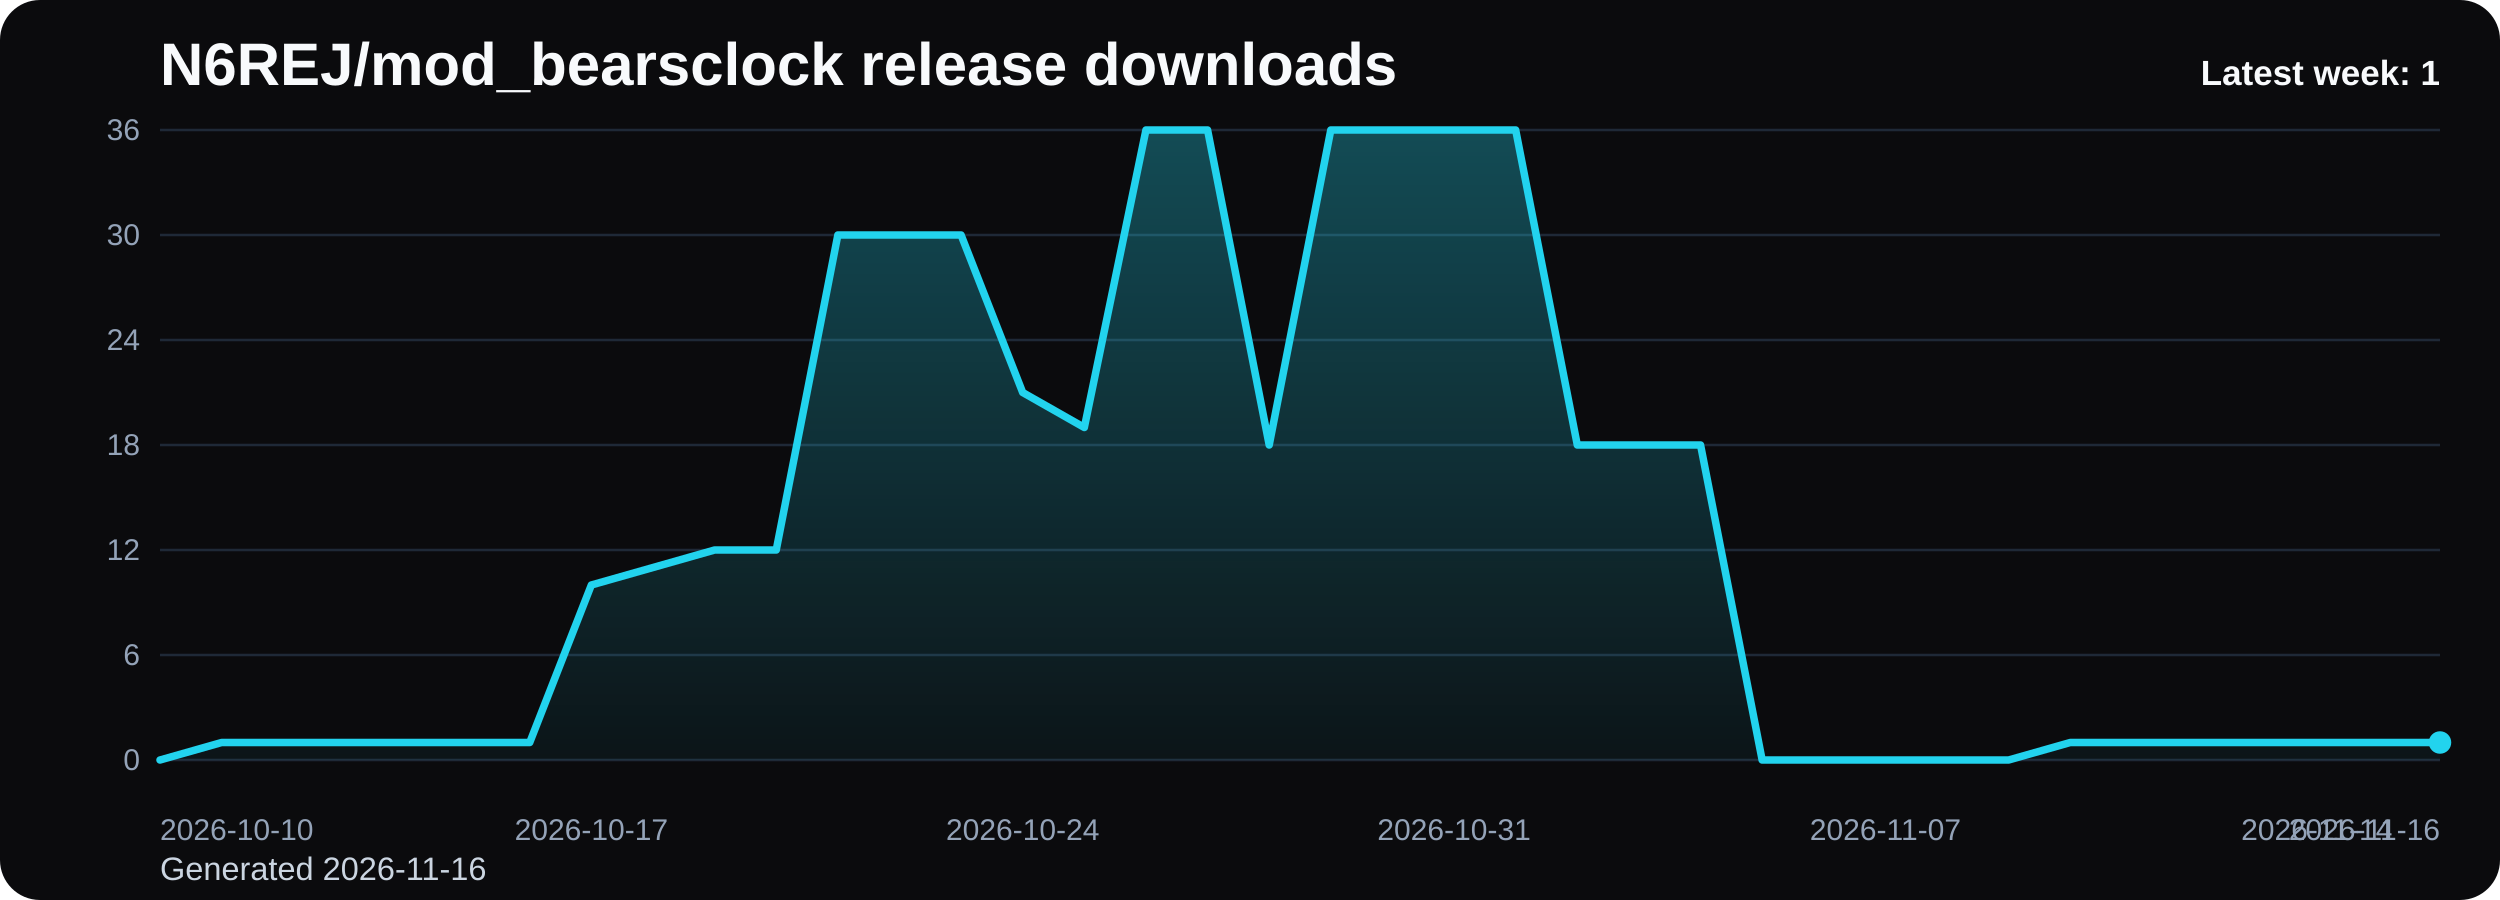
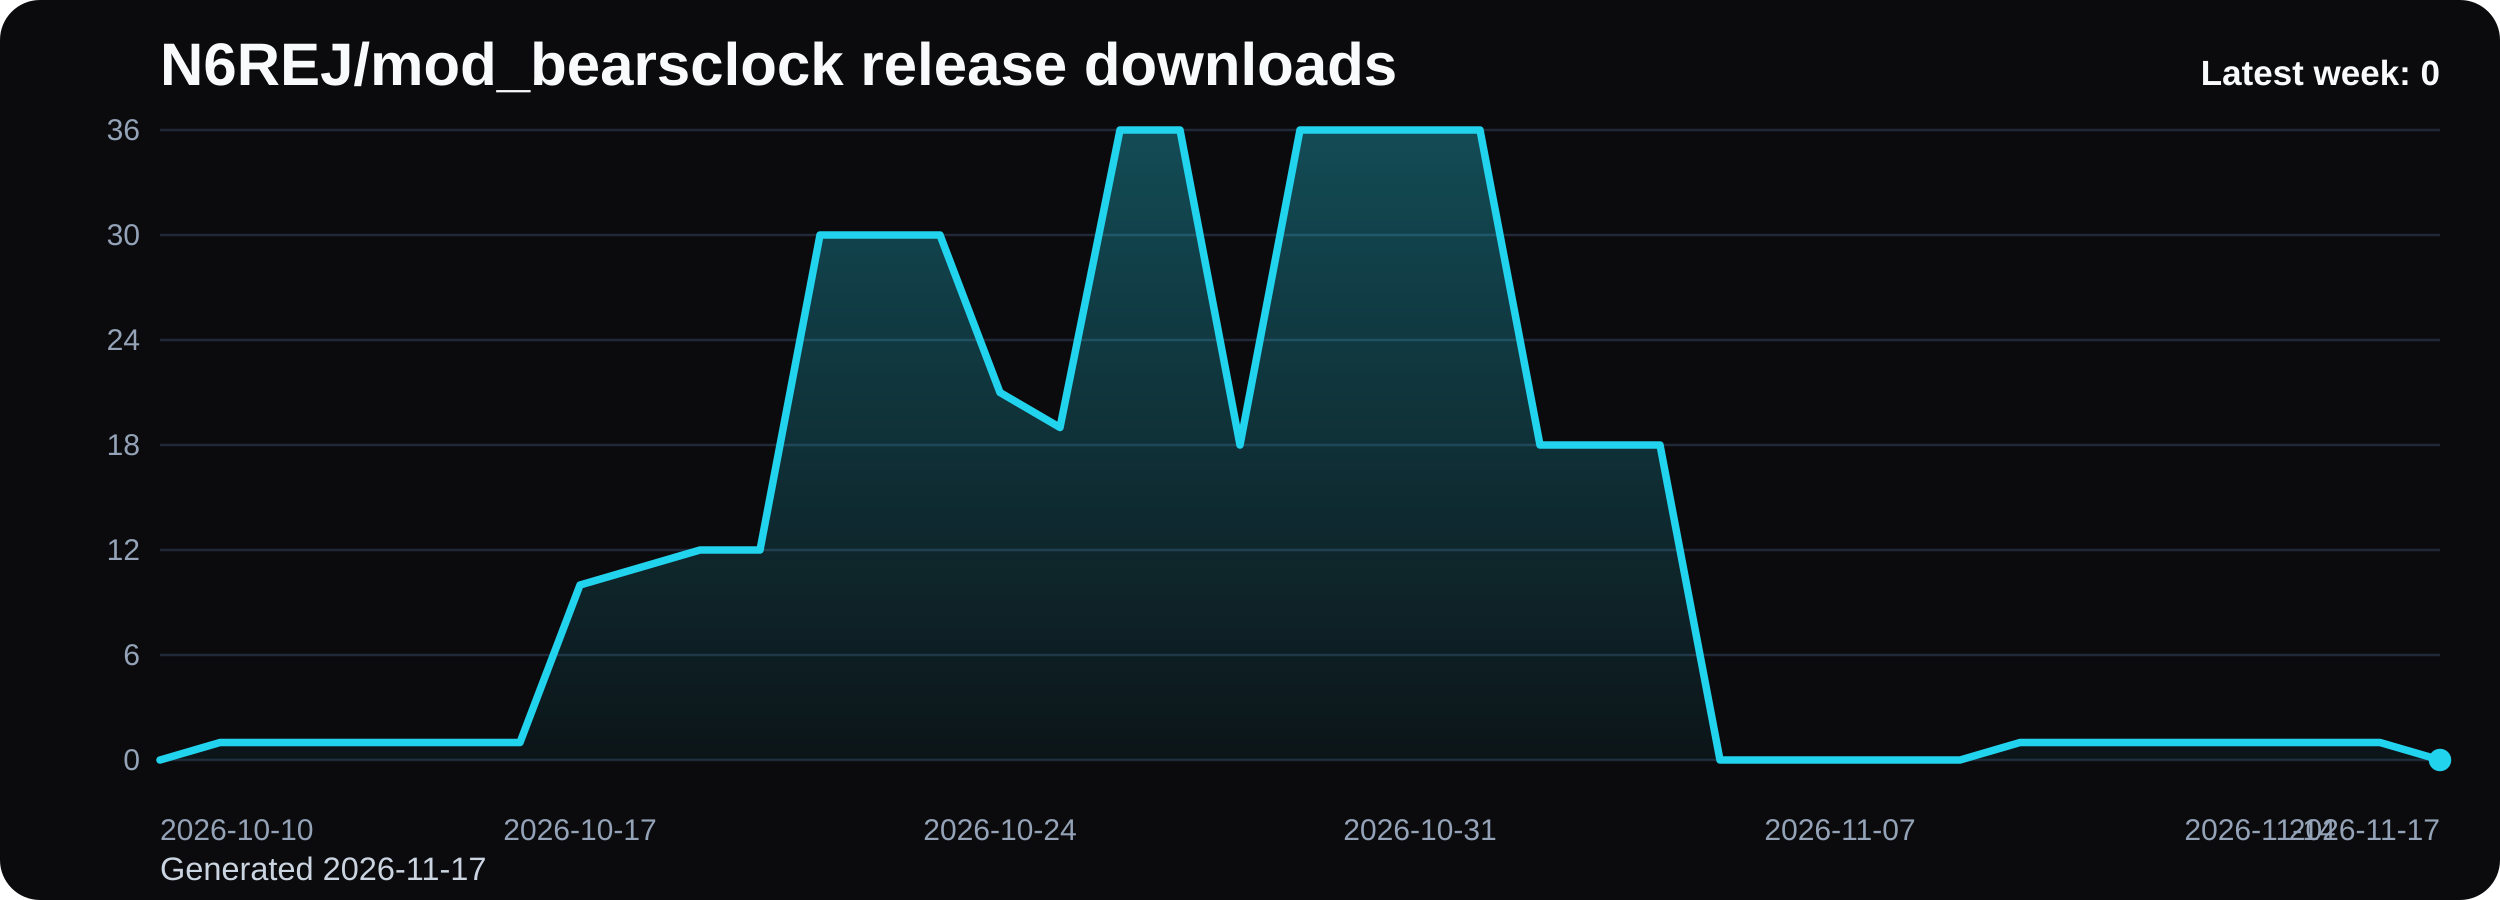
<svg xmlns="http://www.w3.org/2000/svg" viewBox="0 0 1000 360" role="img" aria-label="N6REJ/mod_bearsclock release downloads chart">
  <defs>
    <linearGradient id="fill-weekly-black" x1="0" y1="0" x2="0" y2="1">
      <stop offset="0%" stop-color="#22d3ee" stop-opacity="0.32" />
      <stop offset="100%" stop-color="#22d3ee" stop-opacity="0.05" />
    </linearGradient>
    <style>
      .bg { fill: #0b0b0d; }
      .title { font: 700 24px Arial, sans-serif; fill: #f8fafc; }
      .sub { font: 400 13px Arial, sans-serif; fill: #cbd5e1; }
      .grid { stroke: #1f2937; stroke-width: 1; }
      .axis { font: 400 12px Arial, sans-serif; fill: #94a3b8; }
      .line { fill: none; stroke: #22d3ee; stroke-width: 3; stroke-linecap: round; stroke-linejoin: round; }
      .dot { fill: #22d3ee; }
      .value { font: 600 11px Arial, sans-serif; fill: #cbd5e1; }
      .latest { font: 700 14px Arial, sans-serif; fill: #f8fafc; }
    </style>
  </defs>
  <rect class="bg" x="0" y="0" width="1000" height="360" rx="16" />
  <text class="title" x="64" y="34">N6REJ/mod_bearsclock release downloads</text>
-   <text class="sub" x="64" y="352">Generated 2026-11-16</text>
+   <text class="sub" x="64" y="352">Generated 2026-11-17</text>
  <line x1="64" y1="52.00" x2="976" y2="52.00" class="grid" />
  <text x="56" y="56.00" text-anchor="end" class="axis">36</text>
  <line x1="64" y1="94.00" x2="976" y2="94.00" class="grid" />
  <text x="56" y="98.00" text-anchor="end" class="axis">30</text>
  <line x1="64" y1="136.00" x2="976" y2="136.00" class="grid" />
  <text x="56" y="140.00" text-anchor="end" class="axis">24</text>
  <line x1="64" y1="178.00" x2="976" y2="178.00" class="grid" />
  <text x="56" y="182.00" text-anchor="end" class="axis">18</text>
  <line x1="64" y1="220.00" x2="976" y2="220.00" class="grid" />
  <text x="56" y="224.00" text-anchor="end" class="axis">12</text>
  <line x1="64" y1="262.00" x2="976" y2="262.00" class="grid" />
  <text x="56" y="266.00" text-anchor="end" class="axis">6</text>
  <line x1="64" y1="304.00" x2="976" y2="304.00" class="grid" />
  <text x="56" y="308.00" text-anchor="end" class="axis">0</text>
-   <path d="M 64.00 304 L 64.00 304.00 L 88.65 297.00 L 113.30 297.00 L 137.95 297.00 L 162.59 297.00 L 187.24 297.00 L 211.89 297.00 L 236.54 234.00 L 261.19 227.00 L 285.84 220.00 L 310.49 220.00 L 335.14 94.00 L 359.78 94.00 L 384.43 94.00 L 409.08 157.00 L 433.73 171.00 L 458.38 52.00 L 483.03 52.00 L 507.68 178.00 L 532.32 52.00 L 556.97 52.00 L 581.62 52.00 L 606.27 52.00 L 630.92 178.00 L 655.57 178.00 L 680.22 178.00 L 704.86 304.00 L 729.51 304.00 L 754.16 304.00 L 778.81 304.00 L 803.46 304.00 L 828.11 297.00 L 852.76 297.00 L 877.41 297.00 L 902.05 297.00 L 926.70 297.00 L 951.35 297.00 L 976.00 297.00 L 976.00 304 Z" fill="url(#fill-weekly-black)" />
-   <polyline class="line" points="64.00,304.00 88.65,297.00 113.30,297.00 137.95,297.00 162.59,297.00 187.24,297.00 211.89,297.00 236.54,234.00 261.19,227.00 285.84,220.00 310.49,220.00 335.14,94.00 359.78,94.00 384.43,94.00 409.08,157.00 433.73,171.00 458.38,52.00 483.03,52.00 507.68,178.00 532.32,52.00 556.97,52.00 581.62,52.00 606.27,52.00 630.92,178.00 655.57,178.00 680.22,178.00 704.86,304.00 729.51,304.00 754.16,304.00 778.81,304.00 803.46,304.00 828.11,297.00 852.76,297.00 877.41,297.00 902.05,297.00 926.70,297.00 951.35,297.00 976.00,297.00" />
-   <circle class="dot" cx="976.00" cy="297.00" r="4.5" />
+   <path d="M 64.00 304 L 64.00 304.00 L 88.00 297.00 L 112.00 297.00 L 136.00 297.00 L 160.00 297.00 L 184.00 297.00 L 208.00 297.00 L 232.00 234.00 L 256.00 227.00 L 280.00 220.00 L 304.00 220.00 L 328.00 94.00 L 352.00 94.00 L 376.00 94.00 L 400.00 157.00 L 424.00 171.00 L 448.00 52.00 L 472.00 52.00 L 496.00 178.00 L 520.00 52.00 L 544.00 52.00 L 568.00 52.00 L 592.00 52.00 L 616.00 178.00 L 640.00 178.00 L 664.00 178.00 L 688.00 304.00 L 712.00 304.00 L 736.00 304.00 L 760.00 304.00 L 784.00 304.00 L 808.00 297.00 L 832.00 297.00 L 856.00 297.00 L 880.00 297.00 L 904.00 297.00 L 928.00 297.00 L 952.00 297.00 L 976.00 304.00 L 976.00 304 Z" fill="url(#fill-weekly-black)" />
+   <polyline class="line" points="64.00,304.00 88.00,297.00 112.00,297.00 136.00,297.00 160.00,297.00 184.00,297.00 208.00,297.00 232.00,234.00 256.00,227.00 280.00,220.00 304.00,220.00 328.00,94.00 352.00,94.00 376.00,94.00 400.00,157.00 424.00,171.00 448.00,52.00 472.00,52.00 496.00,178.00 520.00,52.00 544.00,52.00 568.00,52.00 592.00,52.00 616.00,178.00 640.00,178.00 664.00,178.00 688.00,304.00 712.00,304.00 736.00,304.00 760.00,304.00 784.00,304.00 808.00,297.00 832.00,297.00 856.00,297.00 880.00,297.00 904.00,297.00 928.00,297.00 952.00,297.00 976.00,304.00" />
+   <circle class="dot" cx="976.00" cy="304.00" r="4.5" />
  <text class="axis" x="64.00" y="336" text-anchor="start">2026-10-10</text>
-   <text class="axis" x="236.54" y="336" text-anchor="middle">2026-10-17</text>
-   <text class="axis" x="409.08" y="336" text-anchor="middle">2026-10-24</text>
-   <text class="axis" x="581.62" y="336" text-anchor="middle">2026-10-31</text>
-   <text class="axis" x="754.16" y="336" text-anchor="middle">2026-11-07</text>
-   <text class="axis" x="926.70" y="336" text-anchor="middle">2026-11-14</text>
-   <text class="axis" x="976.00" y="336" text-anchor="end">2026-11-16</text>
-   <text class="latest" x="976" y="34" text-anchor="end">Latest week: 1</text>
+   <text class="axis" x="232.00" y="336" text-anchor="middle">2026-10-17</text>
+   <text class="axis" x="400.00" y="336" text-anchor="middle">2026-10-24</text>
+   <text class="axis" x="568.00" y="336" text-anchor="middle">2026-10-31</text>
+   <text class="axis" x="736.00" y="336" text-anchor="middle">2026-11-07</text>
+   <text class="axis" x="904.00" y="336" text-anchor="middle">2026-11-14</text>
+   <text class="axis" x="976.00" y="336" text-anchor="end">2026-11-17</text>
+   <text class="latest" x="976" y="34" text-anchor="end">Latest week: 0</text>
</svg>
